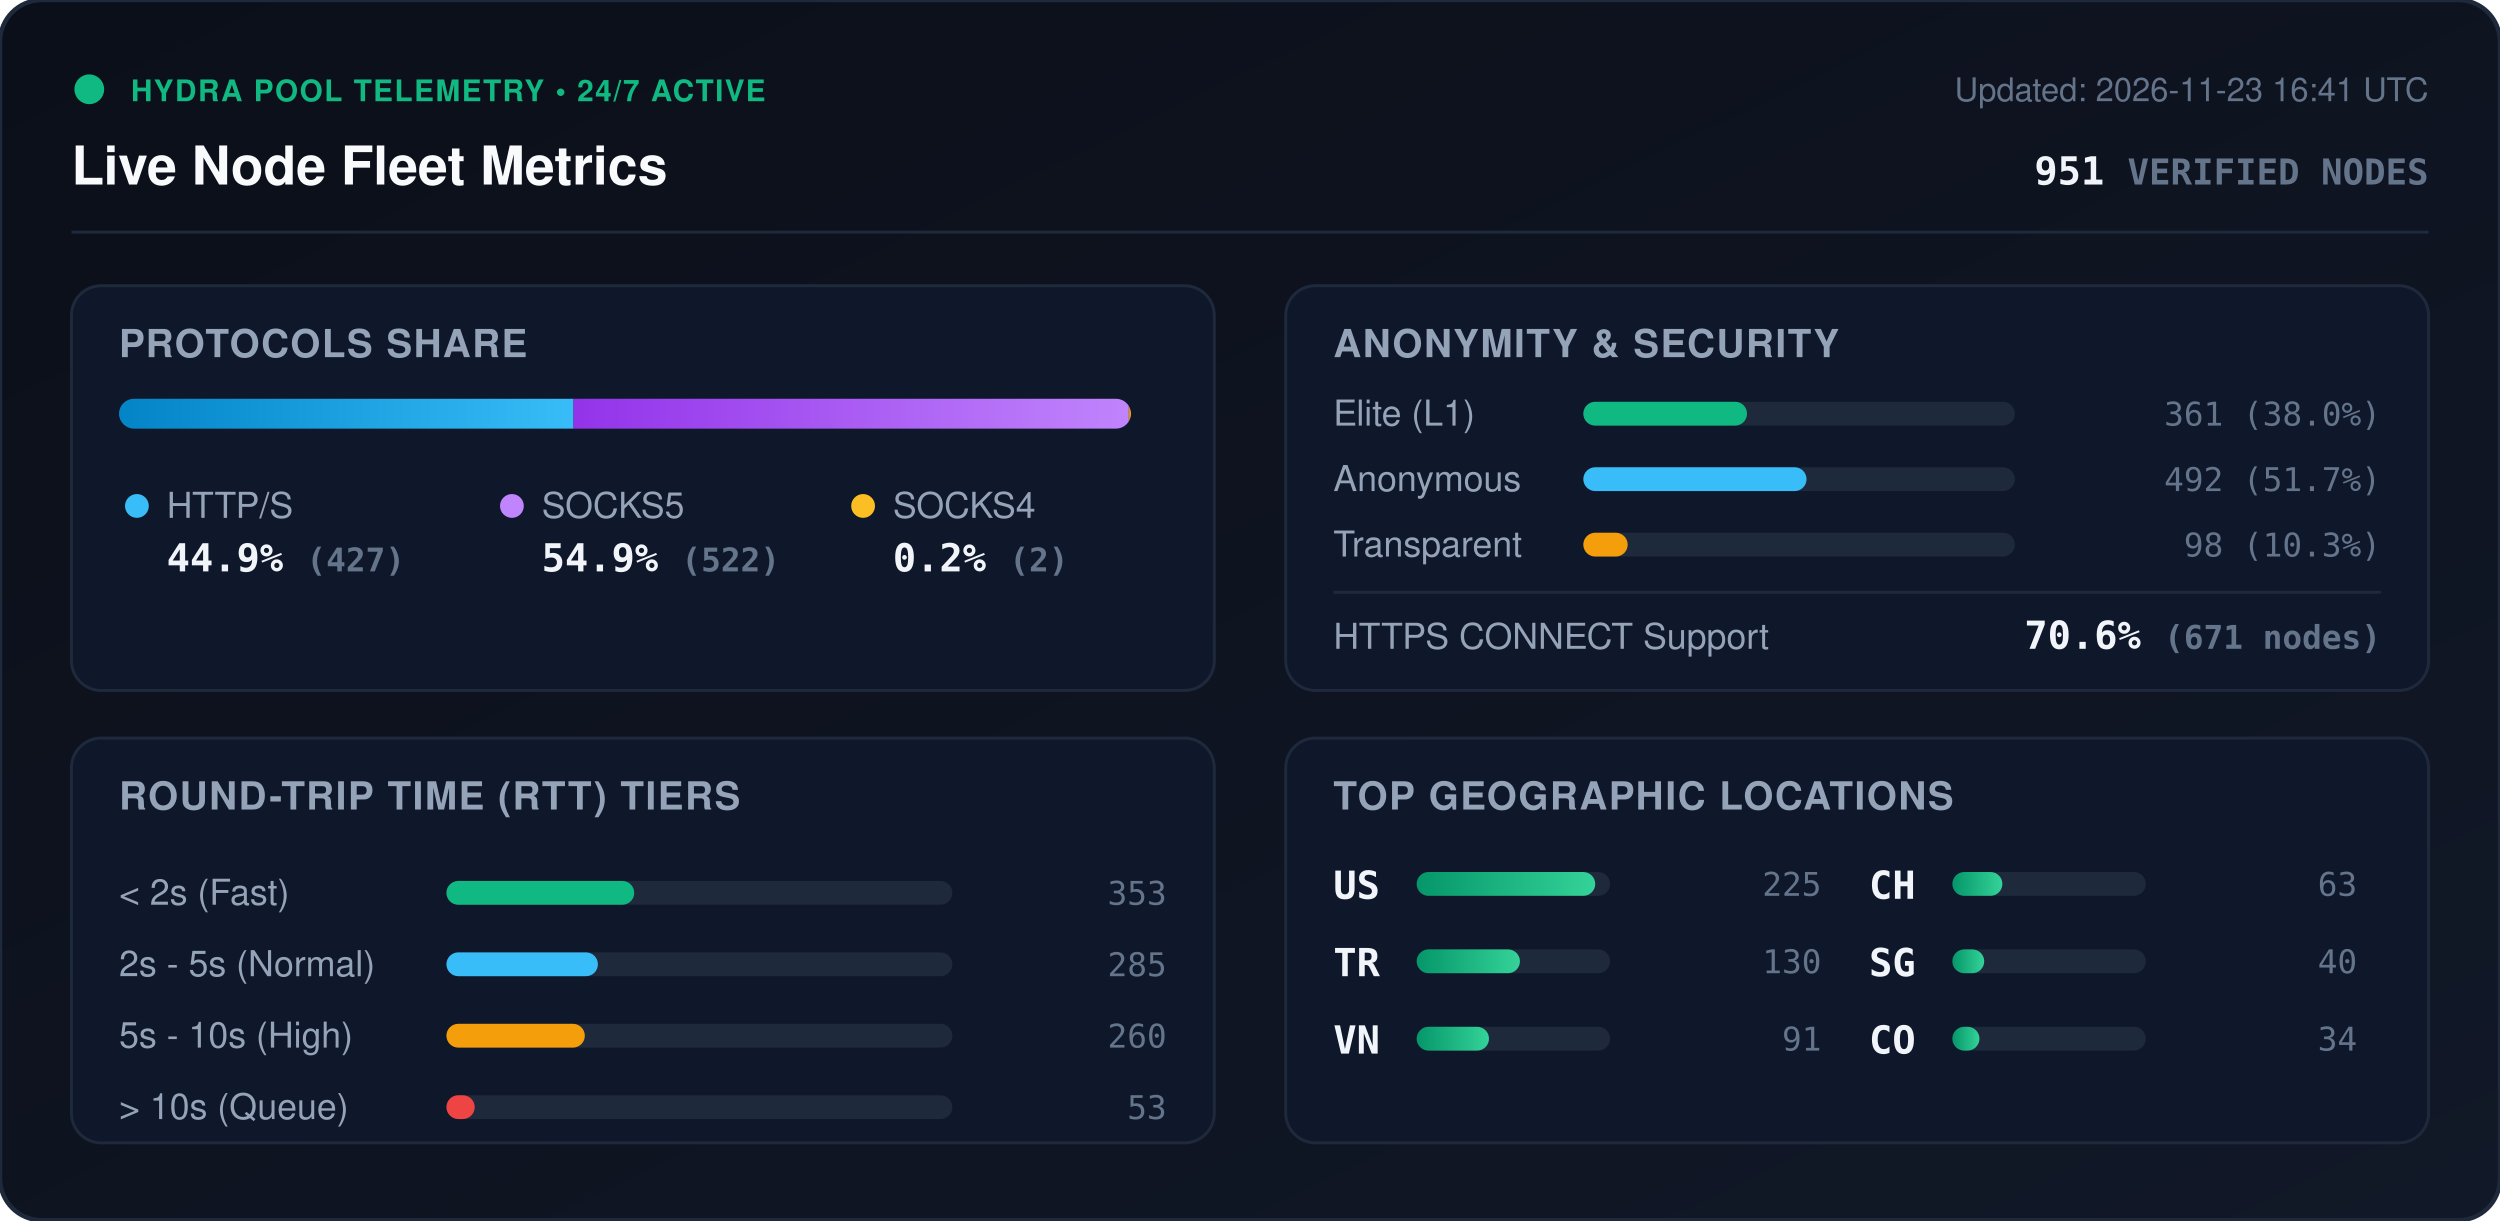
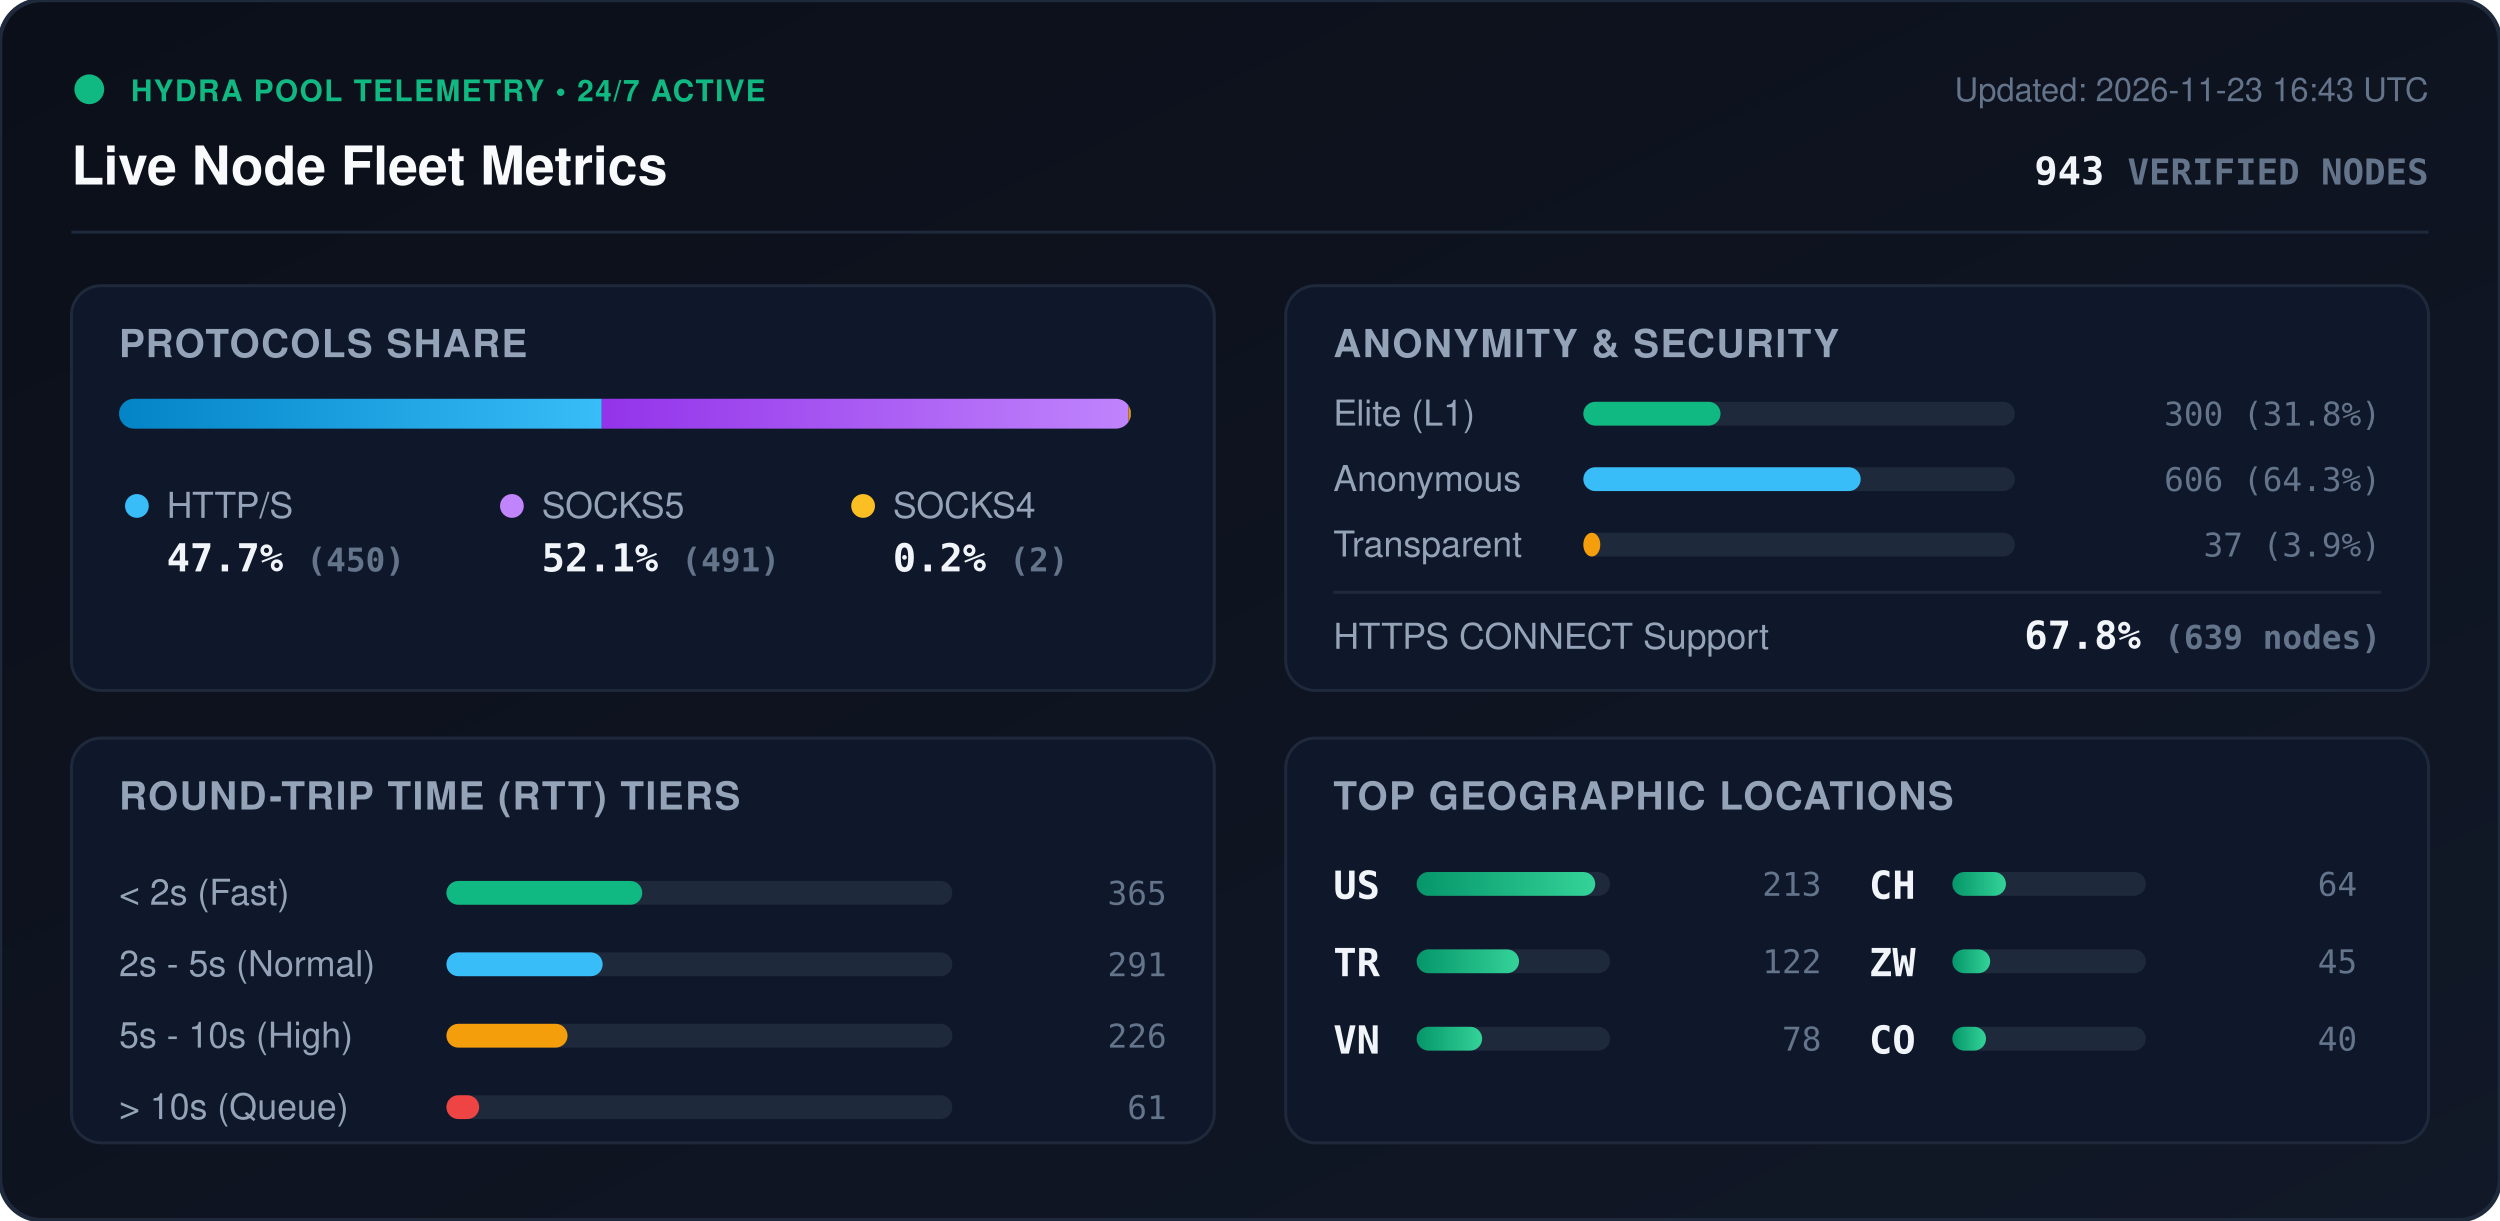
<svg xmlns="http://www.w3.org/2000/svg" viewBox="0 0 840 410" width="840" height="410" style="max-width: 100%; height: auto;">
  <defs>
    <linearGradient id="bg" x1="0%" y1="0%" x2="100%" y2="100%">
      <stop offset="0%" stop-color="#0b0f19" />
      <stop offset="100%" stop-color="#111827" />
    </linearGradient>
    <linearGradient id="bar-http" x1="0%" y1="0%" x2="100%" y2="0%">
      <stop offset="0%" stop-color="#0284c7" />
      <stop offset="100%" stop-color="#38bdf8" />
    </linearGradient>
    <linearGradient id="bar-socks5" x1="0%" y1="0%" x2="100%" y2="0%">
      <stop offset="0%" stop-color="#9333ea" />
      <stop offset="100%" stop-color="#c084fc" />
    </linearGradient>
    <linearGradient id="bar-socks4" x1="0%" y1="0%" x2="100%" y2="0%">
      <stop offset="0%" stop-color="#d97706" />
      <stop offset="100%" stop-color="#fbbf24" />
    </linearGradient>
    <linearGradient id="bar-green" x1="0%" y1="0%" x2="100%" y2="0%">
      <stop offset="0%" stop-color="#059669" />
      <stop offset="100%" stop-color="#34d399" />
    </linearGradient>
    <clipPath id="prog-track-clip">
      <rect width="340.0" height="10" rx="5" />
    </clipPath>
    <style>
      .title { font: 700 18px -apple-system, BlinkMacSystemFont, 'Segoe UI', Helvetica, Arial, sans-serif; fill: #f8fafc; }
      .sub { font: 500 11px -apple-system, BlinkMacSystemFont, 'Segoe UI', Helvetica, Arial, sans-serif; fill: #64748b; }
      .section-hdr { font: 600 13px -apple-system, BlinkMacSystemFont, 'Segoe UI', Helvetica, Arial, sans-serif; fill: #94a3b8; letter-spacing: 0.5px; }
      .metric-val { font: 700 13px -apple-system, BlinkMacSystemFont, 'Segoe UI', Helvetica, Arial, sans-serif; fill: #f1f5f9; }
      .metric-lbl { font: 500 12px -apple-system, BlinkMacSystemFont, 'Segoe UI', Helvetica, Arial, sans-serif; fill: #94a3b8; }
      .badge-txt { font: 700 10px -apple-system, BlinkMacSystemFont, 'Segoe UI', Helvetica, Arial, sans-serif; fill: #10b981; letter-spacing: 0.5px; }
      .mono { font-family: ui-monospace, SFMono-Regular, Menlo, Monaco, Consolas, monospace; }
      .pulse { animation: beacon 2s infinite ease-in-out; }
      @keyframes beacon { 0%, 100% { opacity: 1; } 50% { opacity: 0.35; } }
    </style>
  </defs>
  <rect width="840" height="410" rx="14" fill="url(#bg)" stroke="#1e293b" stroke-width="1.5" />
  <g transform="translate(24, 24)">
    <circle cx="6" cy="6" r="5" fill="#10b981" class="pulse" />
    <text x="20" y="10" class="badge-txt">HYDRA POOL TELEMETRY • 24/7 ACTIVE</text>
    <text x="0" y="38" class="title">Live Node Fleet Metrics</text>
-     <text x="792" y="10" text-anchor="end" class="sub">Updated: 2026-11-23 16:41 UTC</text>
-     <text x="792" y="38" text-anchor="end" class="metric-val mono" fill="#38bdf8">951 <tspan font-size="12" fill="#64748b">VERIFIED NODES</tspan>
+     <text x="792" y="10" text-anchor="end" class="sub">Updated: 2026-11-23 16:43 UTC</text>
+     <text x="792" y="38" text-anchor="end" class="metric-val mono" fill="#38bdf8">943 <tspan font-size="12" fill="#64748b">VERIFIED NODES</tspan>
    </text>
  </g>
  <line x1="24" y1="78" x2="816" y2="78" stroke="#1e293b" stroke-width="1" />
  <g transform="translate(24, 96)">
    <rect width="384" height="136" rx="10" fill="#0f172a" stroke="#1e293b" />
    <text x="16" y="24" class="section-hdr">PROTOCOLS SHARE</text>
    <g transform="translate(16, 38)">
      <rect width="340.0" height="10" rx="5" fill="#1e293b" />
      <g clip-path="url(#prog-track-clip)">
-         <rect x="0" width="152.7" height="10" fill="url(#bar-http)" />
-         <rect x="152.7" width="186.6" height="10" fill="url(#bar-socks5)" />
-         <rect x="339.3" width="0.7" height="10" fill="url(#bar-socks4)" />
+         <rect x="0" width="162.2" height="10" fill="url(#bar-http)" />
+         <rect x="162.2" width="177.0" height="10" fill="url(#bar-socks5)" />
+         <rect x="339.2" width="0.7" height="10" fill="url(#bar-socks4)" />
      </g>
    </g>
    <g transform="translate(16, 68)">
      <circle cx="6" cy="6" r="4" fill="#38bdf8" />
      <text x="16" y="10" class="metric-lbl">HTTP/S</text>
-       <text x="16" y="28" class="metric-val mono">44.9% <tspan font-size="11" fill="#64748b">(427)</tspan>
+       <text x="16" y="28" class="metric-val mono">47.7% <tspan font-size="11" fill="#64748b">(450)</tspan>
      </text>
      <circle cx="132" cy="6" r="4" fill="#c084fc" />
      <text x="142" y="10" class="metric-lbl">SOCKS5</text>
-       <text x="142" y="28" class="metric-val mono">54.9% <tspan font-size="11" fill="#64748b">(522)</tspan>
+       <text x="142" y="28" class="metric-val mono">52.1% <tspan font-size="11" fill="#64748b">(491)</tspan>
      </text>
      <circle cx="250" cy="6" r="4" fill="#fbbf24" />
      <text x="260" y="10" class="metric-lbl">SOCKS4</text>
      <text x="260" y="28" class="metric-val mono">0.2% <tspan font-size="11" fill="#64748b">(2)</tspan>
      </text>
    </g>
  </g>
  <g transform="translate(432, 96)">
    <rect width="384" height="136" rx="10" fill="#0f172a" stroke="#1e293b" />
    <text x="16" y="24" class="section-hdr">ANONYMITY &amp; SECURITY</text>
    <text x="16" y="47" class="metric-lbl">Elite (L1)</text>
    <rect x="100" y="39" width="145.0" height="8" rx="4" fill="#1e293b" />
-     <rect x="100" y="39" width="55.0" height="8" rx="4" fill="#10b981" />
-     <text x="368" y="47" text-anchor="end" class="mono sub" fill="#e2e8f0">361 (38.0%)</text>
+     <rect x="100" y="39" width="46.1" height="8" rx="4" fill="#10b981" />
+     <text x="368" y="47" text-anchor="end" class="mono sub" fill="#e2e8f0">300 (31.8%)</text>
    <text x="16" y="69" class="metric-lbl">Anonymous</text>
    <rect x="100" y="61" width="145.0" height="8" rx="4" fill="#1e293b" />
-     <rect x="100" y="61" width="75.0" height="8" rx="4" fill="#38bdf8" />
-     <text x="368" y="69" text-anchor="end" class="mono sub" fill="#e2e8f0">492 (51.7%)</text>
+     <rect x="100" y="61" width="93.2" height="8" rx="4" fill="#38bdf8" />
+     <text x="368" y="69" text-anchor="end" class="mono sub" fill="#e2e8f0">606 (64.3%)</text>
    <text x="16" y="91" class="metric-lbl">Transparent</text>
    <rect x="100" y="83" width="145.0" height="8" rx="4" fill="#1e293b" />
-     <rect x="100" y="83" width="14.9" height="8" rx="4" fill="#f59e0b" />
-     <text x="368" y="91" text-anchor="end" class="mono sub" fill="#e2e8f0">98 (10.3%)</text>
+     <rect x="100" y="83" width="5.7" height="8" rx="4" fill="#f59e0b" />
+     <text x="368" y="91" text-anchor="end" class="mono sub" fill="#e2e8f0">37 (3.9%)</text>
    <line x1="16" y1="103" x2="368" y2="103" stroke="#1e293b" stroke-width="1" />
    <text x="16" y="122" class="metric-lbl">HTTPS CONNECT Support</text>
-     <text x="368" y="122" text-anchor="end" class="metric-val mono" fill="#34d399">70.6% <tspan font-size="11" fill="#64748b">(671 nodes)</tspan>
+     <text x="368" y="122" text-anchor="end" class="metric-val mono" fill="#34d399">67.8% <tspan font-size="11" fill="#64748b">(639 nodes)</tspan>
    </text>
  </g>
  <g transform="translate(24, 248)">
    <rect width="384" height="136" rx="10" fill="#0f172a" stroke="#1e293b" />
    <text x="16" y="24" class="section-hdr">ROUND-TRIP TIME (RTT) TIERS</text>
    <g transform="translate(16, 42)">
      <text x="0" y="14" class="metric-lbl">&lt; 2s (Fast)</text>
      <rect x="110" y="6" width="170" height="8" rx="4" fill="#1e293b" />
-       <rect x="110" y="6" width="63.1" height="8" rx="4" fill="#10b981" />
-       <text x="352" y="14" text-anchor="end" class="mono sub">353</text>
+       <rect x="110" y="6" width="65.8" height="8" rx="4" fill="#10b981" />
+       <text x="352" y="14" text-anchor="end" class="mono sub">365</text>
      <text x="0" y="38" class="metric-lbl">2s - 5s (Normal)</text>
      <rect x="110" y="30" width="170" height="8" rx="4" fill="#1e293b" />
-       <rect x="110" y="30" width="50.9" height="8" rx="4" fill="#38bdf8" />
-       <text x="352" y="38" text-anchor="end" class="mono sub">285</text>
+       <rect x="110" y="30" width="52.5" height="8" rx="4" fill="#38bdf8" />
+       <text x="352" y="38" text-anchor="end" class="mono sub">291</text>
      <text x="0" y="62" class="metric-lbl">5s - 10s (High)</text>
      <rect x="110" y="54" width="170" height="8" rx="4" fill="#1e293b" />
-       <rect x="110" y="54" width="46.5" height="8" rx="4" fill="#f59e0b" />
-       <text x="352" y="62" text-anchor="end" class="mono sub">260</text>
+       <rect x="110" y="54" width="40.7" height="8" rx="4" fill="#f59e0b" />
+       <text x="352" y="62" text-anchor="end" class="mono sub">226</text>
      <text x="0" y="86" class="metric-lbl">&gt; 10s (Queue)</text>
      <rect x="110" y="78" width="170" height="8" rx="4" fill="#1e293b" />
-       <rect x="110" y="78" width="9.5" height="8" rx="4" fill="#ef4444" />
-       <text x="352" y="86" text-anchor="end" class="mono sub">53</text>
+       <rect x="110" y="78" width="11.0" height="8" rx="4" fill="#ef4444" />
+       <text x="352" y="86" text-anchor="end" class="mono sub">61</text>
    </g>
  </g>
  <g transform="translate(432, 248)">
    <rect width="384" height="136" rx="10" fill="#0f172a" stroke="#1e293b" />
    <text x="16" y="24" class="section-hdr">TOP GEOGRAPHIC LOCATIONS</text>
    <g transform="translate(16, 42)">
      <g transform="translate(0, 0)">
        <text x="0" y="12" class="mono metric-val" font-size="12">US</text>
        <rect x="28" y="3" width="65" height="8" rx="4" fill="#1e293b" />
        <rect x="28" y="3" width="60.0" height="8" rx="4" fill="url(#bar-green)" />
-         <text x="164" y="11" text-anchor="end" class="mono sub">225</text>
+         <text x="164" y="11" text-anchor="end" class="mono sub">213</text>
      </g>
      <g transform="translate(0, 26)">
        <text x="0" y="12" class="mono metric-val" font-size="12">TR</text>
        <rect x="28" y="3" width="65" height="8" rx="4" fill="#1e293b" />
-         <rect x="28" y="3" width="34.7" height="8" rx="4" fill="url(#bar-green)" />
-         <text x="164" y="11" text-anchor="end" class="mono sub">130</text>
+         <rect x="28" y="3" width="34.4" height="8" rx="4" fill="url(#bar-green)" />
+         <text x="164" y="11" text-anchor="end" class="mono sub">122</text>
      </g>
      <g transform="translate(0, 52)">
        <text x="0" y="12" class="mono metric-val" font-size="12">VN</text>
        <rect x="28" y="3" width="65" height="8" rx="4" fill="#1e293b" />
-         <rect x="28" y="3" width="24.3" height="8" rx="4" fill="url(#bar-green)" />
-         <text x="164" y="11" text-anchor="end" class="mono sub">91</text>
+         <rect x="28" y="3" width="22.0" height="8" rx="4" fill="url(#bar-green)" />
+         <text x="164" y="11" text-anchor="end" class="mono sub">78</text>
      </g>
      <g transform="translate(180, 0)">
        <text x="0" y="12" class="mono metric-val" font-size="12">CH</text>
        <rect x="28" y="3" width="65" height="8" rx="4" fill="#1e293b" />
-         <rect x="28" y="3" width="16.8" height="8" rx="4" fill="url(#bar-green)" />
-         <text x="164" y="11" text-anchor="end" class="mono sub">63</text>
+         <rect x="28" y="3" width="18.0" height="8" rx="4" fill="url(#bar-green)" />
+         <text x="164" y="11" text-anchor="end" class="mono sub">64</text>
      </g>
      <g transform="translate(180, 26)">
-         <text x="0" y="12" class="mono metric-val" font-size="12">SG</text>
+         <text x="0" y="12" class="mono metric-val" font-size="12">ZW</text>
        <rect x="28" y="3" width="65" height="8" rx="4" fill="#1e293b" />
-         <rect x="28" y="3" width="10.7" height="8" rx="4" fill="url(#bar-green)" />
-         <text x="164" y="11" text-anchor="end" class="mono sub">40</text>
+         <rect x="28" y="3" width="12.7" height="8" rx="4" fill="url(#bar-green)" />
+         <text x="164" y="11" text-anchor="end" class="mono sub">45</text>
      </g>
      <g transform="translate(180, 52)">
        <text x="0" y="12" class="mono metric-val" font-size="12">CO</text>
        <rect x="28" y="3" width="65" height="8" rx="4" fill="#1e293b" />
-         <rect x="28" y="3" width="9.1" height="8" rx="4" fill="url(#bar-green)" />
-         <text x="164" y="11" text-anchor="end" class="mono sub">34</text>
+         <rect x="28" y="3" width="11.3" height="8" rx="4" fill="url(#bar-green)" />
+         <text x="164" y="11" text-anchor="end" class="mono sub">40</text>
      </g>
    </g>
  </g>
</svg>
